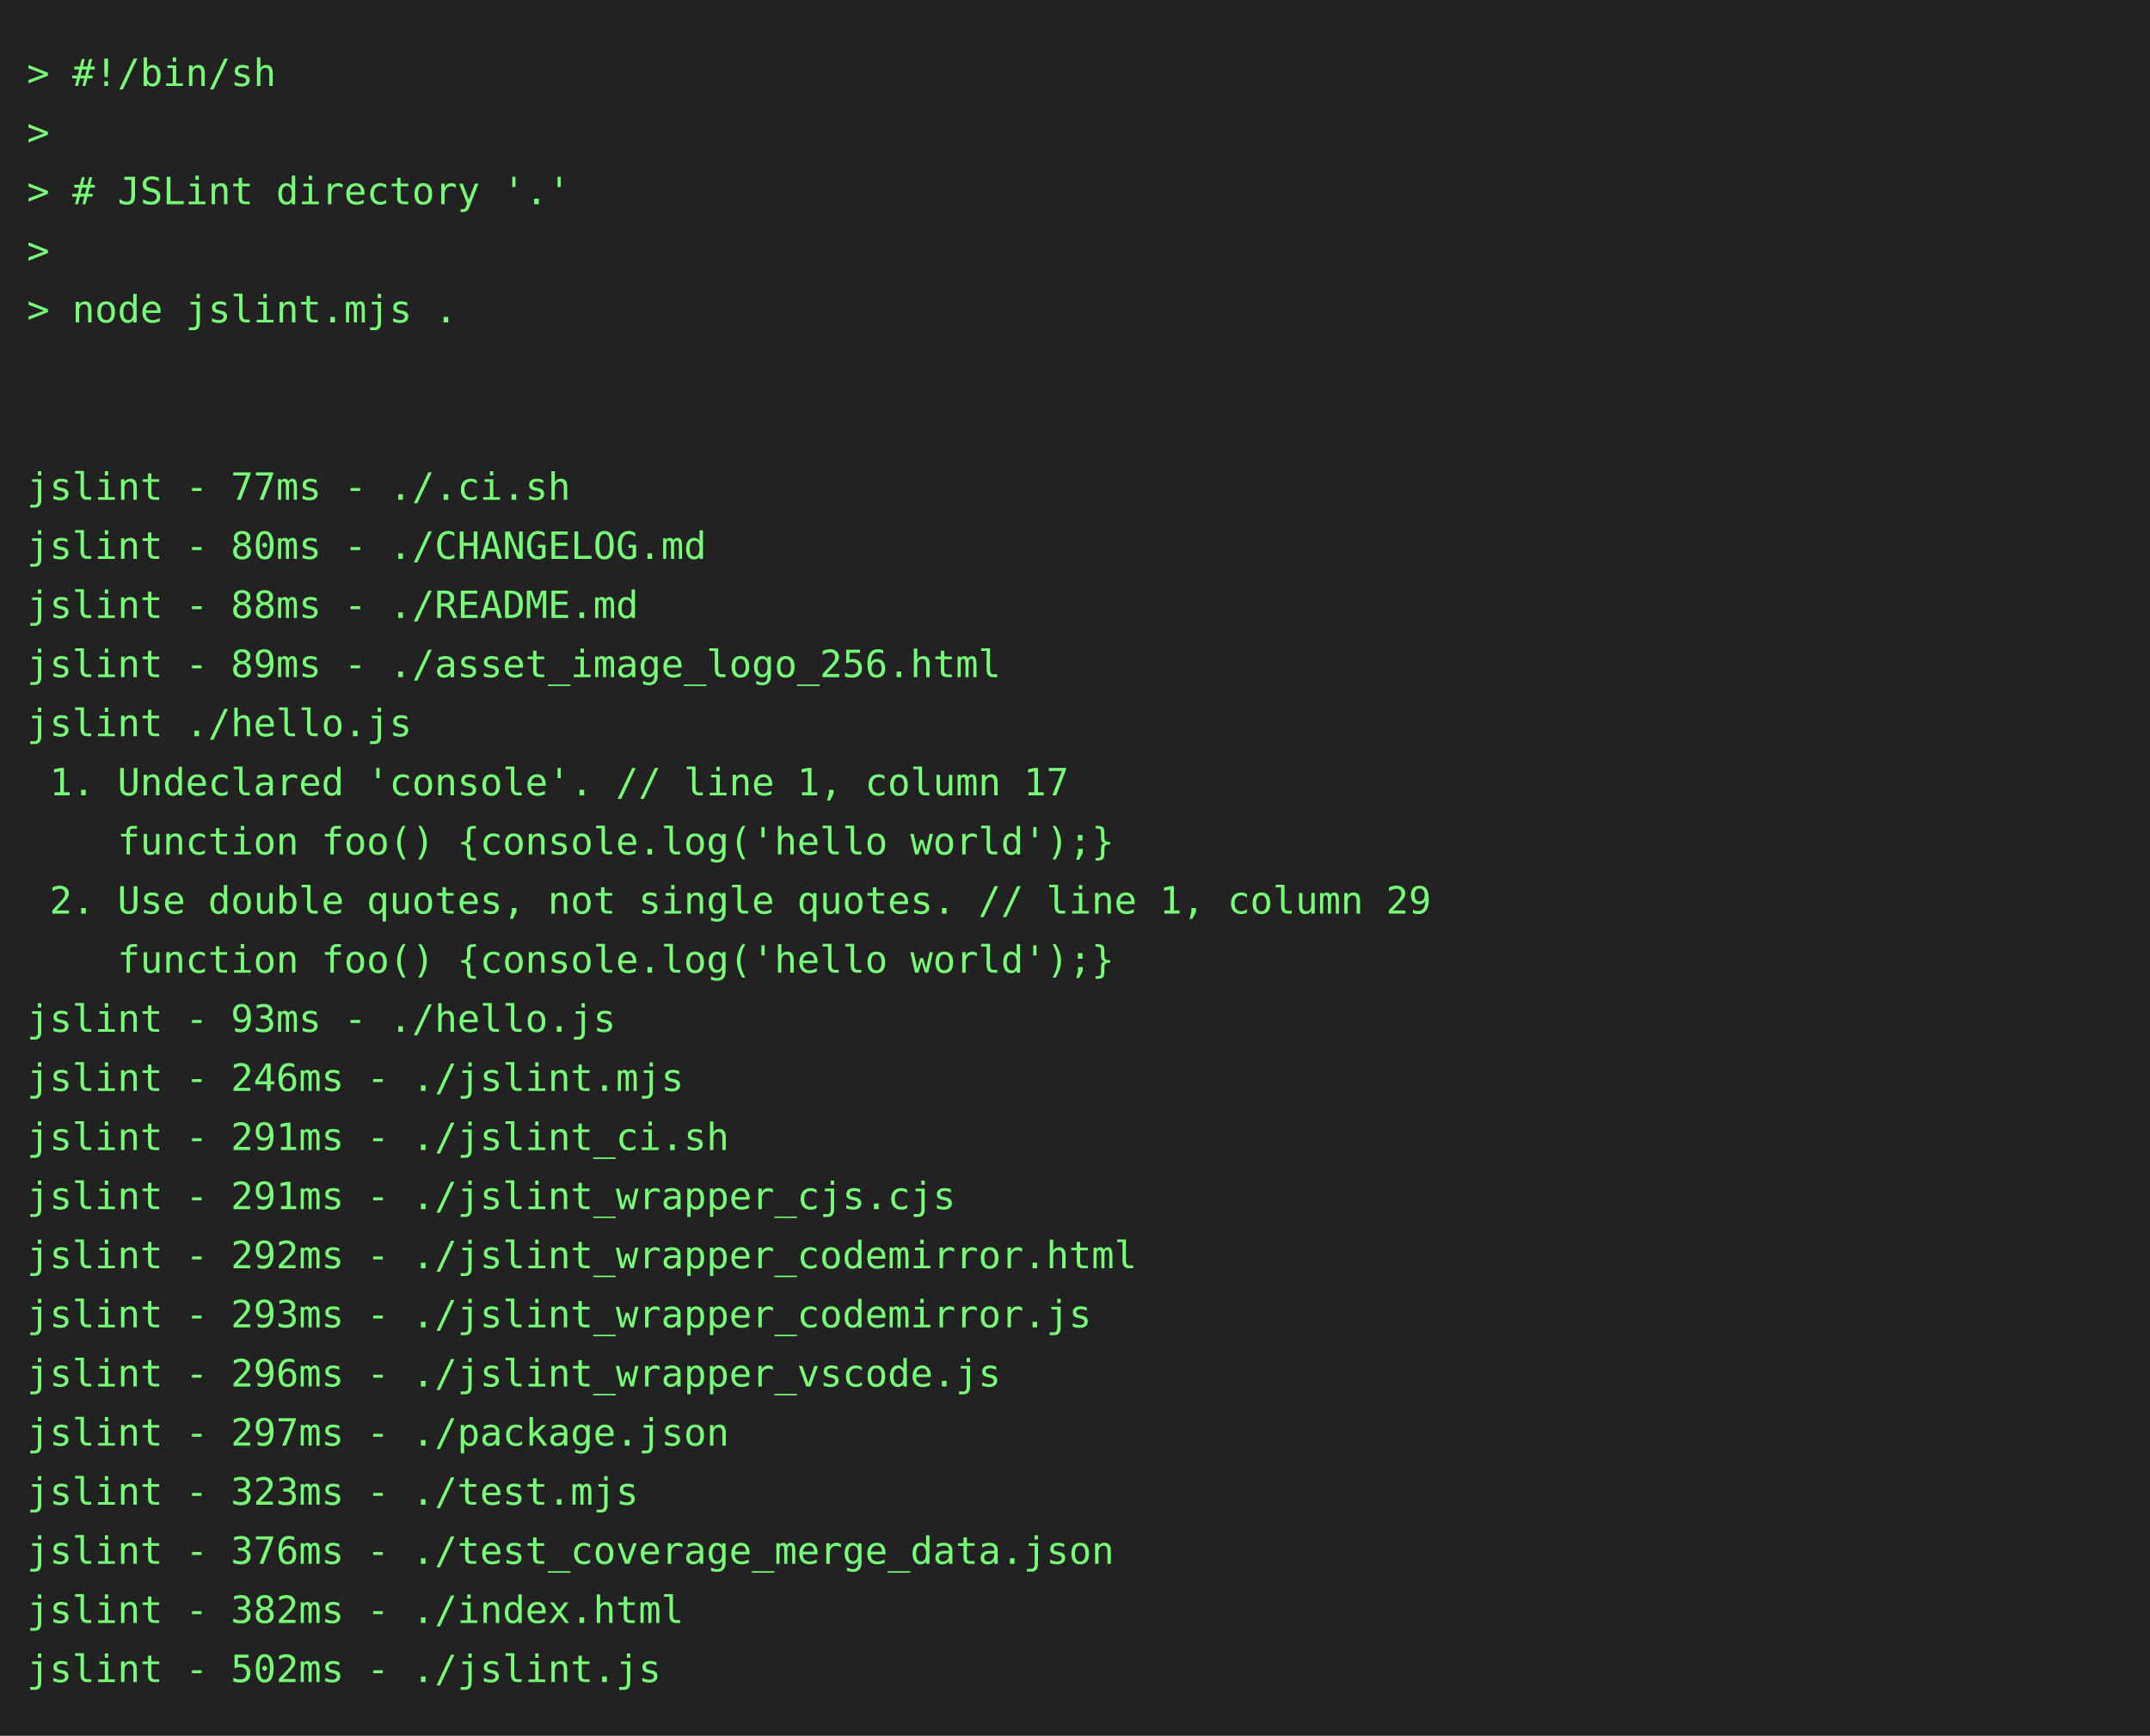
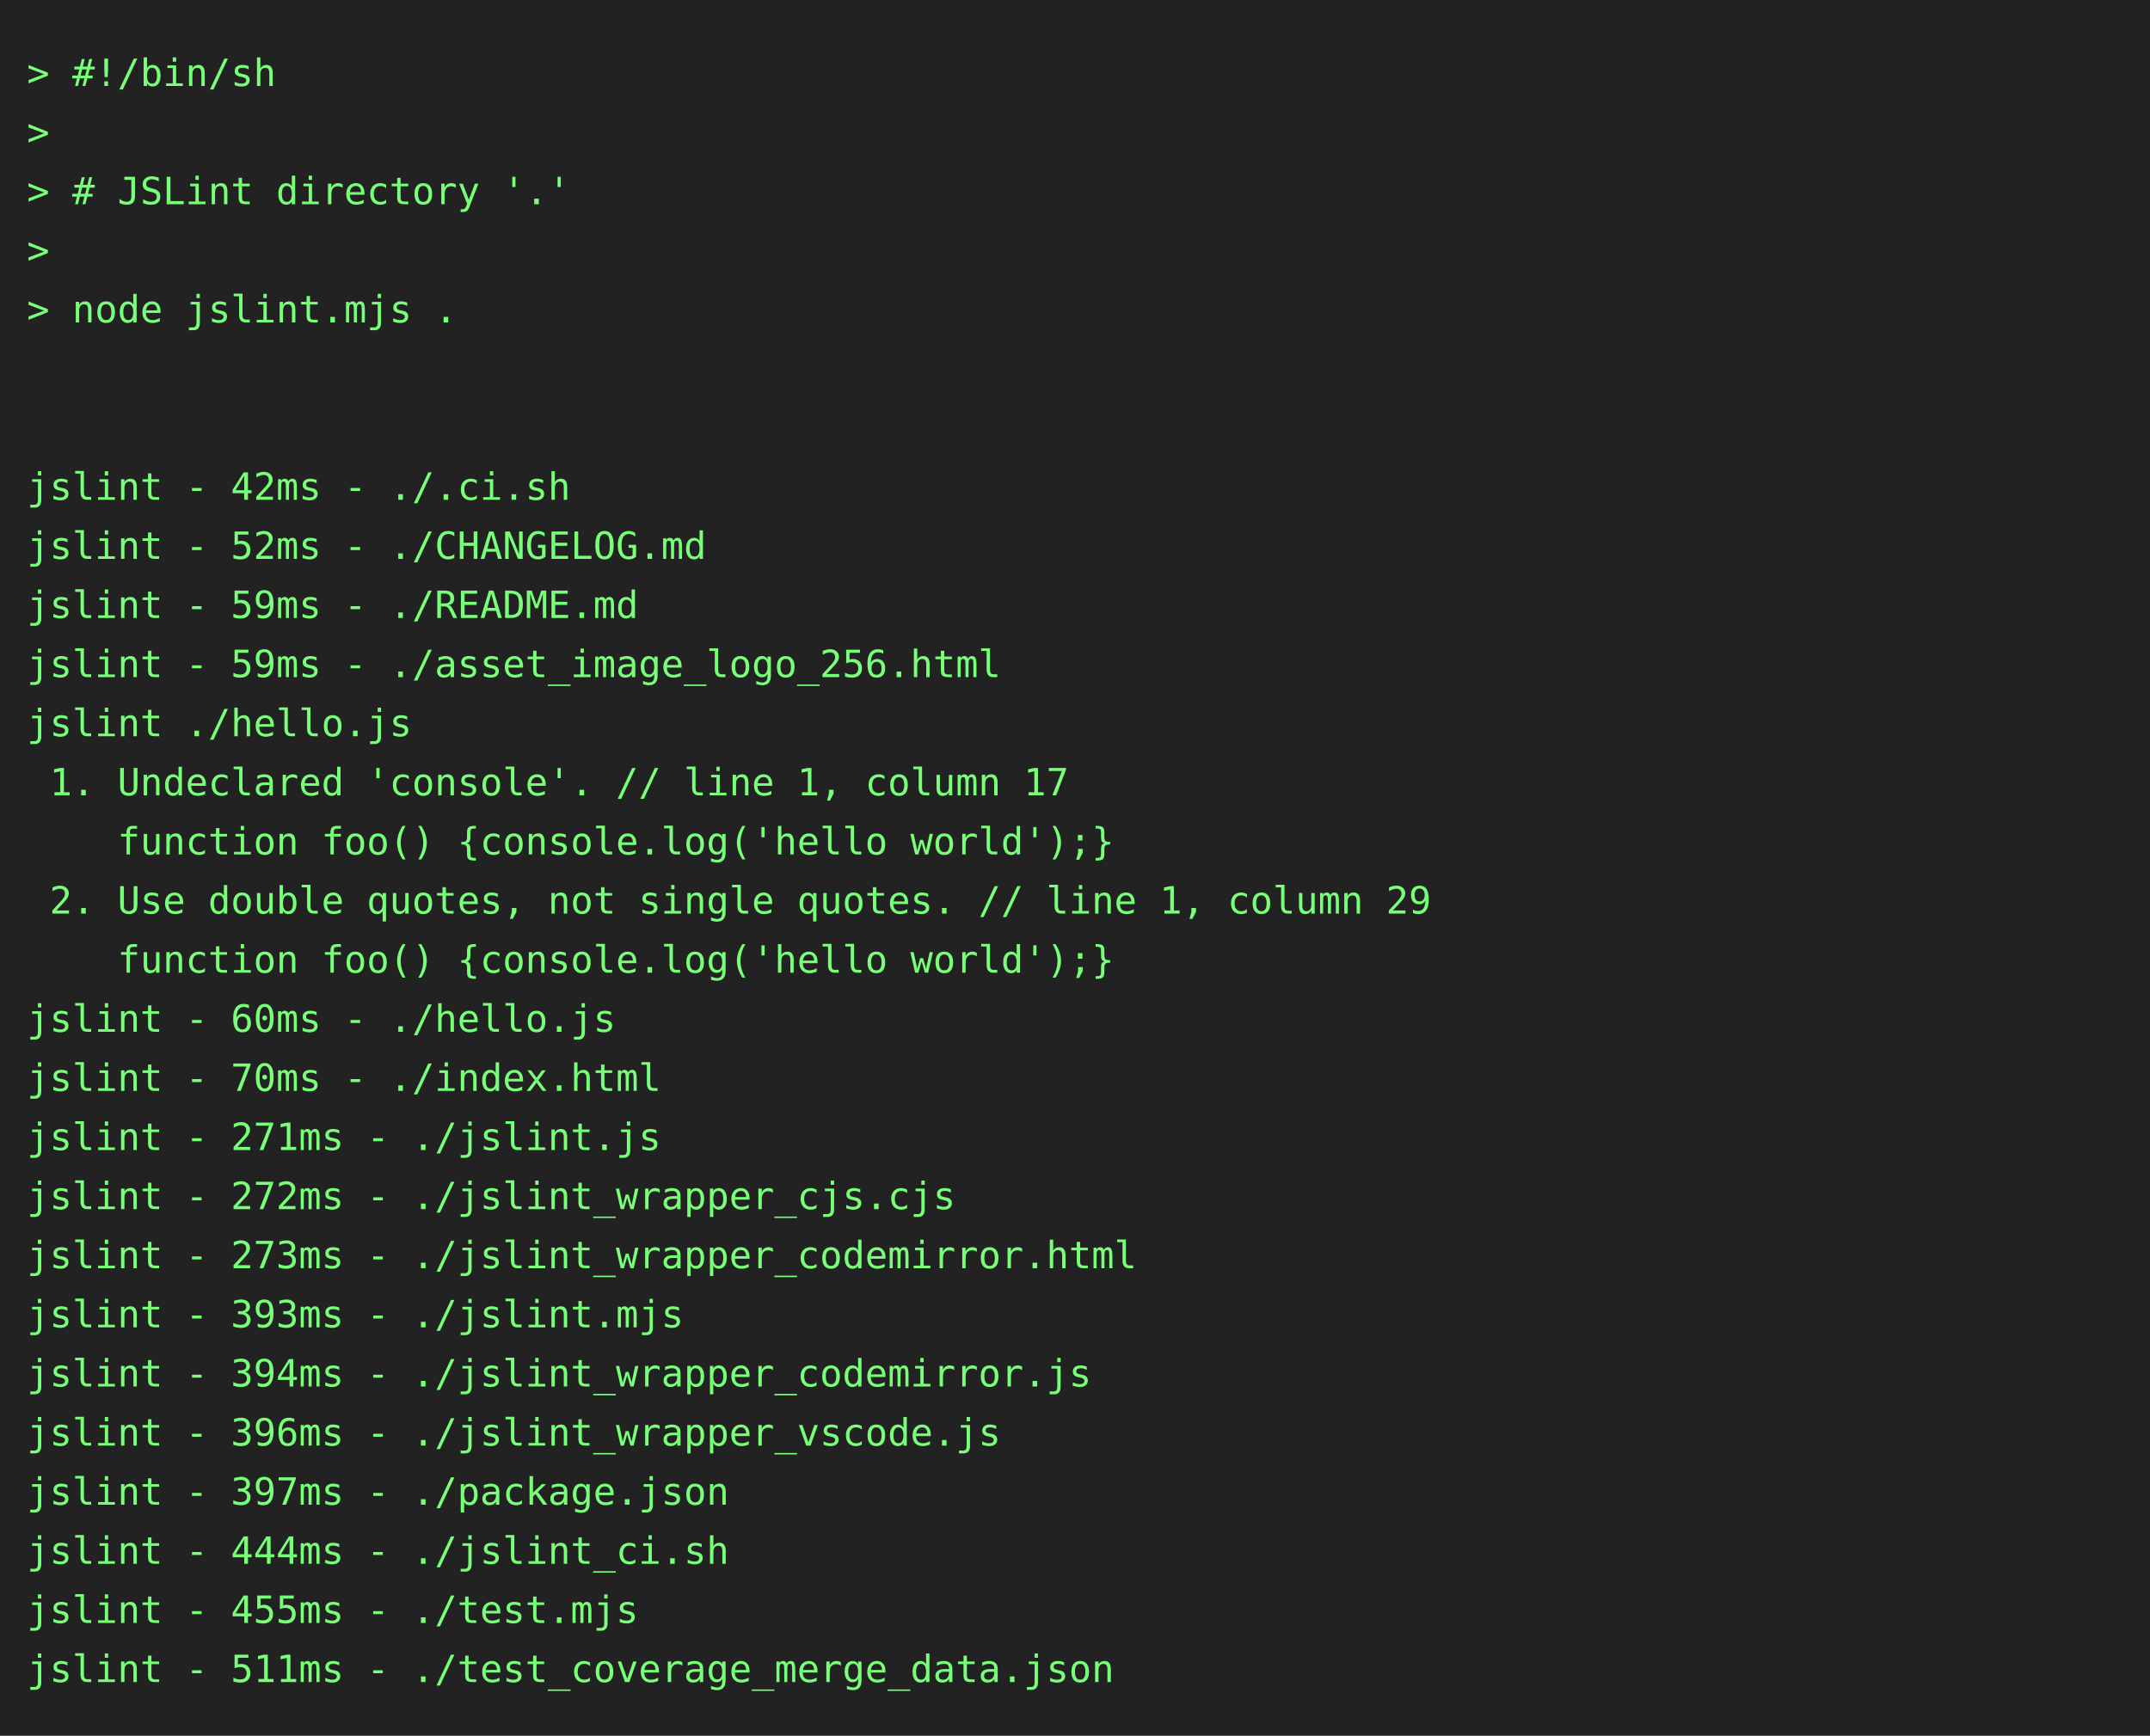
<svg xmlns="http://www.w3.org/2000/svg" height="646" width="800">
  <rect height="646" fill="#222" width="800" />
  <text fill="#7f7" font-family="consolas, menlo, monospace" font-size="14" xml:space="preserve">
    <tspan lengthAdjust="spacingAndGlyphs" textLength="768" x="10" y="32">&gt; #!/bin/sh                                                                                      </tspan>
    <tspan lengthAdjust="spacingAndGlyphs" textLength="768" x="10" y="54">&gt;                                                                                                </tspan>
    <tspan lengthAdjust="spacingAndGlyphs" textLength="768" x="10" y="76">&gt; # JSLint directory '.'                                                                         </tspan>
    <tspan lengthAdjust="spacingAndGlyphs" textLength="768" x="10" y="98">&gt;                                                                                                </tspan>
    <tspan lengthAdjust="spacingAndGlyphs" textLength="768" x="10" y="120">&gt; node jslint.mjs .                                                                              </tspan>
    <tspan lengthAdjust="spacingAndGlyphs" textLength="768" x="10" y="142">                                                                                                 </tspan>
    <tspan lengthAdjust="spacingAndGlyphs" textLength="768" x="10" y="164">                                                                                                 </tspan>
-     <tspan lengthAdjust="spacingAndGlyphs" textLength="768" x="10" y="186">jslint - 77ms - ./.ci.sh                                                                         </tspan>
-     <tspan lengthAdjust="spacingAndGlyphs" textLength="768" x="10" y="208">jslint - 80ms - ./CHANGELOG.md                                                                   </tspan>
-     <tspan lengthAdjust="spacingAndGlyphs" textLength="768" x="10" y="230">jslint - 88ms - ./README.md                                                                      </tspan>
-     <tspan lengthAdjust="spacingAndGlyphs" textLength="768" x="10" y="252">jslint - 89ms - ./asset_image_logo_256.html                                                      </tspan>
+     <tspan lengthAdjust="spacingAndGlyphs" textLength="768" x="10" y="186">jslint - 42ms - ./.ci.sh                                                                         </tspan>
+     <tspan lengthAdjust="spacingAndGlyphs" textLength="768" x="10" y="208">jslint - 52ms - ./CHANGELOG.md                                                                   </tspan>
+     <tspan lengthAdjust="spacingAndGlyphs" textLength="768" x="10" y="230">jslint - 59ms - ./README.md                                                                      </tspan>
+     <tspan lengthAdjust="spacingAndGlyphs" textLength="768" x="10" y="252">jslint - 59ms - ./asset_image_logo_256.html                                                      </tspan>
    <tspan lengthAdjust="spacingAndGlyphs" textLength="768" x="10" y="274">jslint ./hello.js                                                                                </tspan>
    <tspan lengthAdjust="spacingAndGlyphs" textLength="768" x="10" y="296"> 1. Undeclared 'console'. // line 1, column 17                                                   </tspan>
    <tspan lengthAdjust="spacingAndGlyphs" textLength="768" x="10" y="318">    function foo() {console.log('hello world');}                                                 </tspan>
    <tspan lengthAdjust="spacingAndGlyphs" textLength="768" x="10" y="340"> 2. Use double quotes, not single quotes. // line 1, column 29                                   </tspan>
    <tspan lengthAdjust="spacingAndGlyphs" textLength="768" x="10" y="362">    function foo() {console.log('hello world');}                                                 </tspan>
-     <tspan lengthAdjust="spacingAndGlyphs" textLength="768" x="10" y="384">jslint - 93ms - ./hello.js                                                                       </tspan>
-     <tspan lengthAdjust="spacingAndGlyphs" textLength="768" x="10" y="406">jslint - 246ms - ./jslint.mjs                                                                    </tspan>
-     <tspan lengthAdjust="spacingAndGlyphs" textLength="768" x="10" y="428">jslint - 291ms - ./jslint_ci.sh                                                                  </tspan>
-     <tspan lengthAdjust="spacingAndGlyphs" textLength="768" x="10" y="450">jslint - 291ms - ./jslint_wrapper_cjs.cjs                                                        </tspan>
-     <tspan lengthAdjust="spacingAndGlyphs" textLength="768" x="10" y="472">jslint - 292ms - ./jslint_wrapper_codemirror.html                                                </tspan>
-     <tspan lengthAdjust="spacingAndGlyphs" textLength="768" x="10" y="494">jslint - 293ms - ./jslint_wrapper_codemirror.js                                                  </tspan>
-     <tspan lengthAdjust="spacingAndGlyphs" textLength="768" x="10" y="516">jslint - 296ms - ./jslint_wrapper_vscode.js                                                      </tspan>
-     <tspan lengthAdjust="spacingAndGlyphs" textLength="768" x="10" y="538">jslint - 297ms - ./package.json                                                                  </tspan>
-     <tspan lengthAdjust="spacingAndGlyphs" textLength="768" x="10" y="560">jslint - 323ms - ./test.mjs                                                                      </tspan>
-     <tspan lengthAdjust="spacingAndGlyphs" textLength="768" x="10" y="582">jslint - 376ms - ./test_coverage_merge_data.json                                                 </tspan>
-     <tspan lengthAdjust="spacingAndGlyphs" textLength="768" x="10" y="604">jslint - 382ms - ./index.html                                                                    </tspan>
-     <tspan lengthAdjust="spacingAndGlyphs" textLength="768" x="10" y="626">jslint - 502ms - ./jslint.js                                                                     </tspan>
+     <tspan lengthAdjust="spacingAndGlyphs" textLength="768" x="10" y="384">jslint - 60ms - ./hello.js                                                                       </tspan>
+     <tspan lengthAdjust="spacingAndGlyphs" textLength="768" x="10" y="406">jslint - 70ms - ./index.html                                                                     </tspan>
+     <tspan lengthAdjust="spacingAndGlyphs" textLength="768" x="10" y="428">jslint - 271ms - ./jslint.js                                                                     </tspan>
+     <tspan lengthAdjust="spacingAndGlyphs" textLength="768" x="10" y="450">jslint - 272ms - ./jslint_wrapper_cjs.cjs                                                        </tspan>
+     <tspan lengthAdjust="spacingAndGlyphs" textLength="768" x="10" y="472">jslint - 273ms - ./jslint_wrapper_codemirror.html                                                </tspan>
+     <tspan lengthAdjust="spacingAndGlyphs" textLength="768" x="10" y="494">jslint - 393ms - ./jslint.mjs                                                                    </tspan>
+     <tspan lengthAdjust="spacingAndGlyphs" textLength="768" x="10" y="516">jslint - 394ms - ./jslint_wrapper_codemirror.js                                                  </tspan>
+     <tspan lengthAdjust="spacingAndGlyphs" textLength="768" x="10" y="538">jslint - 396ms - ./jslint_wrapper_vscode.js                                                      </tspan>
+     <tspan lengthAdjust="spacingAndGlyphs" textLength="768" x="10" y="560">jslint - 397ms - ./package.json                                                                  </tspan>
+     <tspan lengthAdjust="spacingAndGlyphs" textLength="768" x="10" y="582">jslint - 444ms - ./jslint_ci.sh                                                                  </tspan>
+     <tspan lengthAdjust="spacingAndGlyphs" textLength="768" x="10" y="604">jslint - 455ms - ./test.mjs                                                                      </tspan>
+     <tspan lengthAdjust="spacingAndGlyphs" textLength="768" x="10" y="626">jslint - 511ms - ./test_coverage_merge_data.json                                                 </tspan>
  </text>
</svg>
